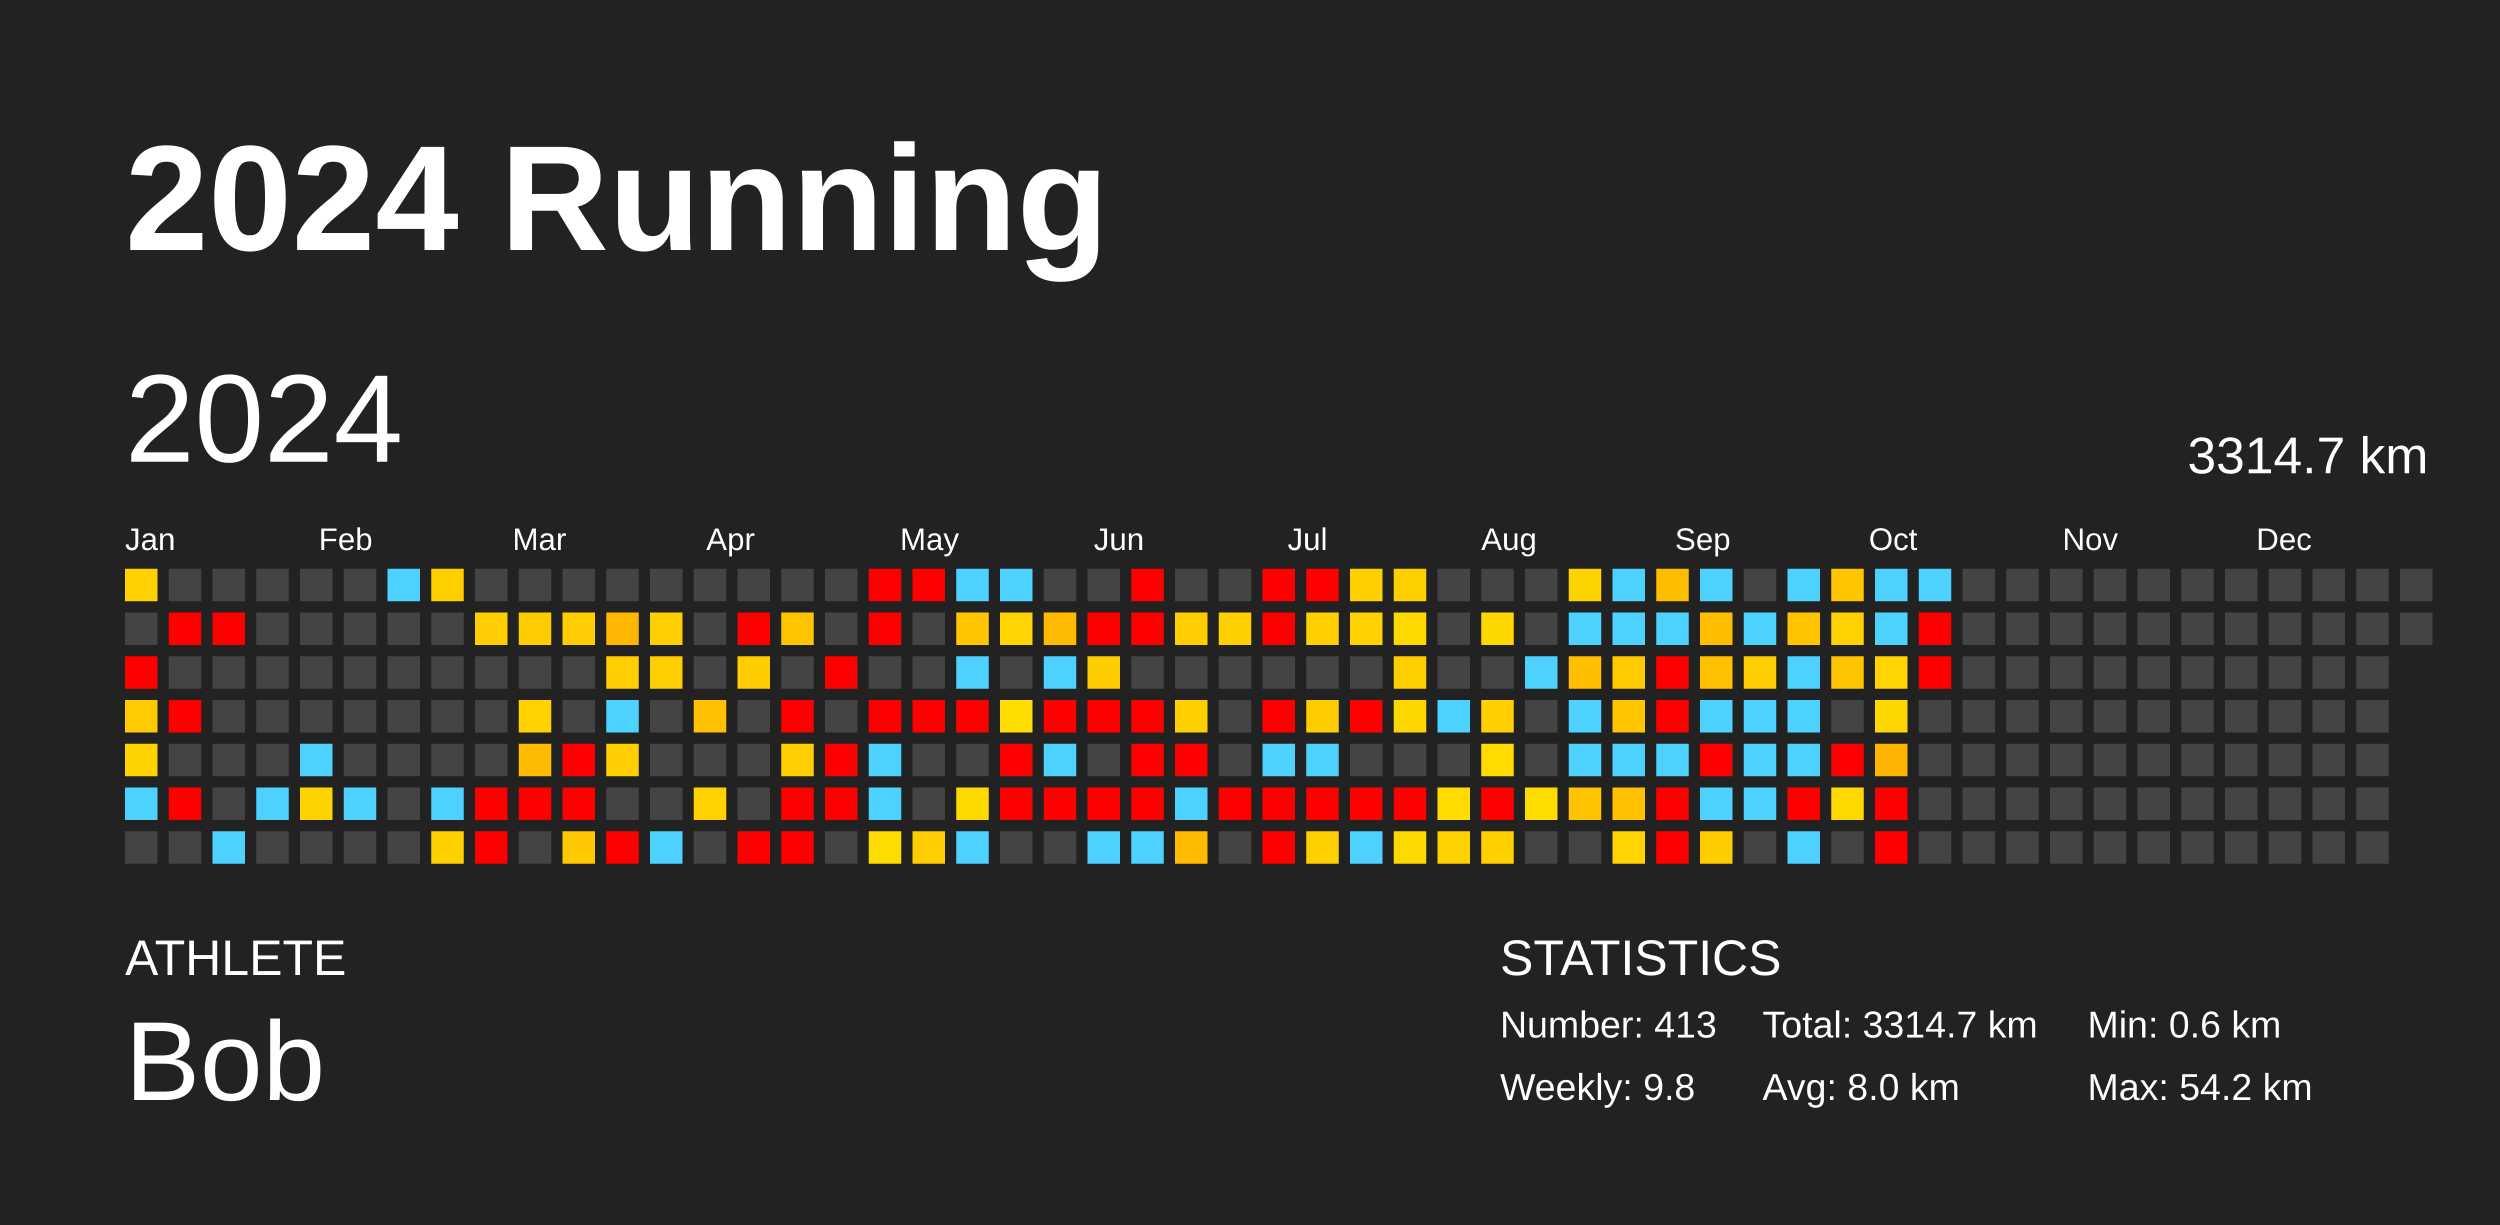
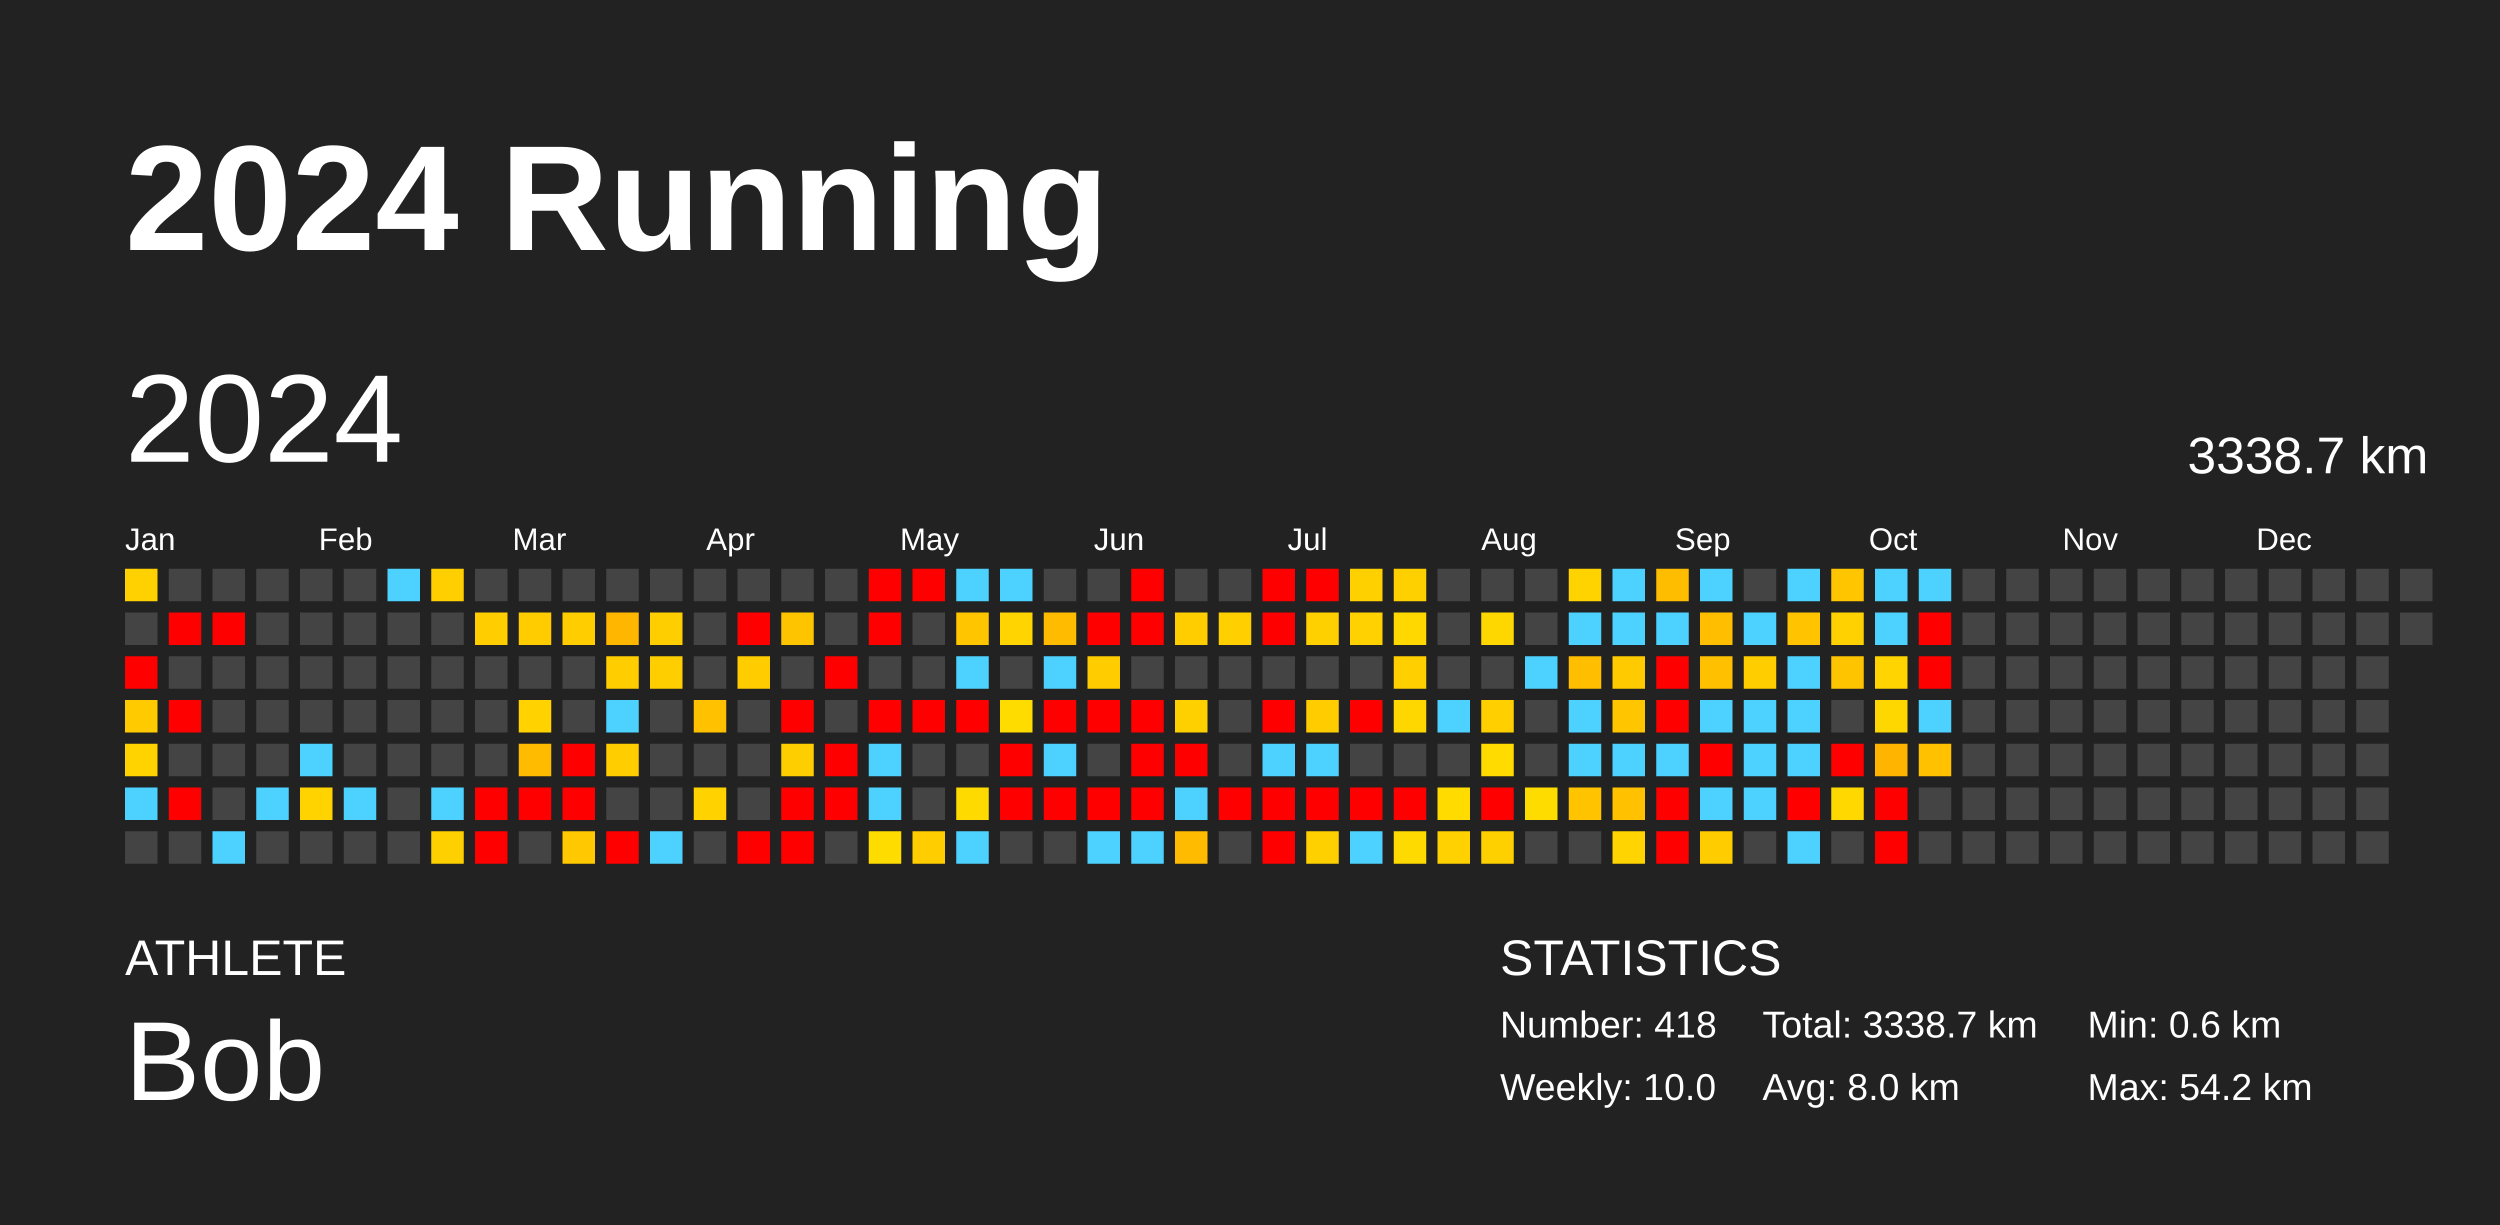
<svg xmlns="http://www.w3.org/2000/svg" baseProfile="full" height="98mm" version="1.1" viewBox="0,0,200,98" width="200mm">
  <defs />
  <rect fill="#222222" height="98" width="200" x="0" y="0" />
  <text fill="#FFFFFF" style="font-size:12px; font-family:Arial; font-weight:bold;" x="10" y="20">2024 Running</text>
  <text fill="#FFFFFF" style="font-size:4px; font-family:Arial" x="10" y="78">ATHLETE</text>
  <text fill="#FFFFFF" style="font-size:9px; font-family:Arial" x="10" y="88">Bob</text>
  <text fill="#FFFFFF" style="font-size:4px; font-family:Arial" x="120" y="78">STATISTICS</text>
-   <text fill="#FFFFFF" style="font-size:3px; font-family:Arial" x="120" y="83">Number: 413</text>
-   <text fill="#FFFFFF" style="font-size:3px; font-family:Arial" x="120" y="88">Weekly: 9.8</text>
-   <text fill="#FFFFFF" style="font-size:3px; font-family:Arial" x="141" y="83">Total: 3314.7 km</text>
+   <text fill="#FFFFFF" style="font-size:3px; font-family:Arial" x="120" y="83">Number: 418</text>
+   <text fill="#FFFFFF" style="font-size:3px; font-family:Arial" x="120" y="88">Weekly: 10.0</text>
+   <text fill="#FFFFFF" style="font-size:3px; font-family:Arial" x="141" y="83">Total: 3338.7 km</text>
  <text fill="#FFFFFF" style="font-size:3px; font-family:Arial" x="141" y="88">Avg: 8.0 km</text>
  <text fill="#FFFFFF" style="font-size:3px; font-family:Arial" x="167" y="83">Min: 0.6 km</text>
  <text fill="#FFFFFF" style="font-size:3px; font-family:Arial" x="167" y="88">Max: 54.2 km</text>
  <text dominant-baseline="hanging" fill="#FFFFFF" style="font-size:10.0px; font-family:Arial;" x="10" y="30">2024</text>
-   <text dominant-baseline="hanging" fill="#FFFFFF" style="font-size:4.125px; font-family:Arial;" x="175" y="35">3314.7 km</text>
+   <text dominant-baseline="hanging" fill="#FFFFFF" style="font-size:4.125px; font-family:Arial;" x="175" y="35">3338.7 km</text>
  <text fill="#FFFFFF" style="font-size:2.5px; font-family:Arial" x="10.0" y="44">Jan</text>
  <text fill="#FFFFFF" style="font-size:2.5px; font-family:Arial" x="25.5" y="44">Feb</text>
  <text fill="#FFFFFF" style="font-size:2.5px; font-family:Arial" x="41.0" y="44">Mar</text>
  <text fill="#FFFFFF" style="font-size:2.5px; font-family:Arial" x="56.5" y="44">Apr</text>
  <text fill="#FFFFFF" style="font-size:2.5px; font-family:Arial" x="72.0" y="44">May</text>
  <text fill="#FFFFFF" style="font-size:2.5px; font-family:Arial" x="87.5" y="44">Jun</text>
  <text fill="#FFFFFF" style="font-size:2.5px; font-family:Arial" x="103.0" y="44">Jul</text>
  <text fill="#FFFFFF" style="font-size:2.5px; font-family:Arial" x="118.5" y="44">Aug</text>
  <text fill="#FFFFFF" style="font-size:2.5px; font-family:Arial" x="134.0" y="44">Sep</text>
  <text fill="#FFFFFF" style="font-size:2.5px; font-family:Arial" x="149.5" y="44">Oct</text>
  <text fill="#FFFFFF" style="font-size:2.5px; font-family:Arial" x="165.0" y="44">Nov</text>
  <text fill="#FFFFFF" style="font-size:2.5px; font-family:Arial" x="180.5" y="44">Dec</text>
  <rect fill="#ffd100" height="2.6" width="2.6" x="10.0" y="45.5" />
  <rect fill="#444444" height="2.6" width="2.6" x="10.0" y="49.0" />
  <rect fill="red" height="2.6" width="2.6" x="10.0" y="52.5" />
  <rect fill="#ffcb00" height="2.6" width="2.6" x="10.0" y="56.0" />
  <rect fill="#ffd300" height="2.6" width="2.6" x="10.0" y="59.5" />
  <rect fill="#4dd2ff" height="2.6" width="2.6" x="10.0" y="63.0" />
  <rect fill="#444444" height="2.6" width="2.6" x="10.0" y="66.5" />
  <rect fill="#444444" height="2.6" width="2.6" x="13.5" y="45.5" />
  <rect fill="red" height="2.6" width="2.6" x="13.5" y="49.0" />
  <rect fill="#444444" height="2.6" width="2.6" x="13.5" y="52.5" />
  <rect fill="red" height="2.6" width="2.6" x="13.5" y="56.0" />
  <rect fill="#444444" height="2.6" width="2.6" x="13.5" y="59.5" />
  <rect fill="red" height="2.6" width="2.6" x="13.5" y="63.0" />
  <rect fill="#444444" height="2.6" width="2.6" x="13.5" y="66.5" />
  <rect fill="#444444" height="2.6" width="2.6" x="17.0" y="45.5" />
  <rect fill="red" height="2.6" width="2.6" x="17.0" y="49.0" />
  <rect fill="#444444" height="2.6" width="2.6" x="17.0" y="52.5" />
  <rect fill="#444444" height="2.6" width="2.6" x="17.0" y="56.0" />
  <rect fill="#444444" height="2.6" width="2.6" x="17.0" y="59.5" />
  <rect fill="#444444" height="2.6" width="2.6" x="17.0" y="63.0" />
  <rect fill="#4dd2ff" height="2.6" width="2.6" x="17.0" y="66.5" />
  <rect fill="#444444" height="2.6" width="2.6" x="20.5" y="45.5" />
  <rect fill="#444444" height="2.6" width="2.6" x="20.5" y="49.0" />
  <rect fill="#444444" height="2.6" width="2.6" x="20.5" y="52.5" />
  <rect fill="#444444" height="2.6" width="2.6" x="20.5" y="56.0" />
  <rect fill="#444444" height="2.6" width="2.6" x="20.5" y="59.5" />
  <rect fill="#4dd2ff" height="2.6" width="2.6" x="20.5" y="63.0" />
  <rect fill="#444444" height="2.6" width="2.6" x="20.5" y="66.5" />
  <rect fill="#444444" height="2.6" width="2.6" x="24.0" y="45.5" />
  <rect fill="#444444" height="2.6" width="2.6" x="24.0" y="49.0" />
  <rect fill="#444444" height="2.6" width="2.6" x="24.0" y="52.5" />
  <rect fill="#444444" height="2.6" width="2.6" x="24.0" y="56.0" />
  <rect fill="#4dd2ff" height="2.6" width="2.6" x="24.0" y="59.5" />
  <rect fill="#ffd300" height="2.6" width="2.6" x="24.0" y="63.0" />
  <rect fill="#444444" height="2.6" width="2.6" x="24.0" y="66.5" />
  <rect fill="#444444" height="2.6" width="2.6" x="27.5" y="45.5" />
  <rect fill="#444444" height="2.6" width="2.6" x="27.5" y="49.0" />
  <rect fill="#444444" height="2.6" width="2.6" x="27.5" y="52.5" />
  <rect fill="#444444" height="2.6" width="2.6" x="27.5" y="56.0" />
  <rect fill="#444444" height="2.6" width="2.6" x="27.5" y="59.5" />
  <rect fill="#4dd2ff" height="2.6" width="2.6" x="27.5" y="63.0" />
  <rect fill="#444444" height="2.6" width="2.6" x="27.5" y="66.5" />
  <rect fill="#4dd2ff" height="2.6" width="2.6" x="31.0" y="45.5" />
  <rect fill="#444444" height="2.6" width="2.6" x="31.0" y="49.0" />
  <rect fill="#444444" height="2.6" width="2.6" x="31.0" y="52.5" />
  <rect fill="#444444" height="2.6" width="2.6" x="31.0" y="56.0" />
  <rect fill="#444444" height="2.6" width="2.6" x="31.0" y="59.5" />
  <rect fill="#444444" height="2.6" width="2.6" x="31.0" y="63.0" />
  <rect fill="#444444" height="2.6" width="2.6" x="31.0" y="66.5" />
  <rect fill="#ffcf00" height="2.6" width="2.6" x="34.5" y="45.5" />
  <rect fill="#444444" height="2.6" width="2.6" x="34.5" y="49.0" />
  <rect fill="#444444" height="2.6" width="2.6" x="34.5" y="52.5" />
  <rect fill="#444444" height="2.6" width="2.6" x="34.5" y="56.0" />
  <rect fill="#444444" height="2.6" width="2.6" x="34.5" y="59.5" />
  <rect fill="#4dd2ff" height="2.6" width="2.6" x="34.5" y="63.0" />
  <rect fill="#ffd000" height="2.6" width="2.6" x="34.5" y="66.5" />
  <rect fill="#444444" height="2.6" width="2.6" x="38.0" y="45.5" />
  <rect fill="#ffcd00" height="2.6" width="2.6" x="38.0" y="49.0" />
  <rect fill="#444444" height="2.6" width="2.6" x="38.0" y="52.5" />
  <rect fill="#444444" height="2.6" width="2.6" x="38.0" y="56.0" />
  <rect fill="#444444" height="2.6" width="2.6" x="38.0" y="59.5" />
  <rect fill="red" height="2.6" width="2.6" x="38.0" y="63.0" />
  <rect fill="red" height="2.6" width="2.6" x="38.0" y="66.5" />
  <rect fill="#444444" height="2.6" width="2.6" x="41.5" y="45.5" />
  <rect fill="#ffcc00" height="2.6" width="2.6" x="41.5" y="49.0" />
  <rect fill="#444444" height="2.6" width="2.6" x="41.5" y="52.5" />
  <rect fill="#ffd200" height="2.6" width="2.6" x="41.5" y="56.0" />
  <rect fill="#ffbb00" height="2.6" width="2.6" x="41.5" y="59.5" />
  <rect fill="red" height="2.6" width="2.6" x="41.5" y="63.0" />
  <rect fill="#444444" height="2.6" width="2.6" x="41.5" y="66.5" />
  <rect fill="#444444" height="2.6" width="2.6" x="45.0" y="45.5" />
  <rect fill="#ffcd00" height="2.6" width="2.6" x="45.0" y="49.0" />
  <rect fill="#444444" height="2.6" width="2.6" x="45.0" y="52.5" />
  <rect fill="#444444" height="2.6" width="2.6" x="45.0" y="56.0" />
  <rect fill="red" height="2.6" width="2.6" x="45.0" y="59.5" />
  <rect fill="red" height="2.6" width="2.6" x="45.0" y="63.0" />
  <rect fill="#ffc800" height="2.6" width="2.6" x="45.0" y="66.5" />
  <rect fill="#444444" height="2.6" width="2.6" x="48.5" y="45.5" />
  <rect fill="#ffb600" height="2.6" width="2.6" x="48.5" y="49.0" />
  <rect fill="#ffcd00" height="2.6" width="2.6" x="48.5" y="52.5" />
  <rect fill="#4dd2ff" height="2.6" width="2.6" x="48.5" y="56.0" />
  <rect fill="#ffcd00" height="2.6" width="2.6" x="48.5" y="59.5" />
  <rect fill="#444444" height="2.6" width="2.6" x="48.5" y="63.0" />
  <rect fill="red" height="2.6" width="2.6" x="48.5" y="66.5" />
  <rect fill="#444444" height="2.6" width="2.6" x="52.0" y="45.5" />
  <rect fill="#ffce00" height="2.6" width="2.6" x="52.0" y="49.0" />
  <rect fill="#ffce00" height="2.6" width="2.6" x="52.0" y="52.5" />
  <rect fill="#444444" height="2.6" width="2.6" x="52.0" y="56.0" />
  <rect fill="#444444" height="2.6" width="2.6" x="52.0" y="59.5" />
  <rect fill="#444444" height="2.6" width="2.6" x="52.0" y="63.0" />
  <rect fill="#4dd2ff" height="2.6" width="2.6" x="52.0" y="66.5" />
  <rect fill="#444444" height="2.6" width="2.6" x="55.5" y="45.5" />
  <rect fill="#444444" height="2.6" width="2.6" x="55.5" y="49.0" />
  <rect fill="#444444" height="2.6" width="2.6" x="55.5" y="52.5" />
  <rect fill="#ffc100" height="2.6" width="2.6" x="55.5" y="56.0" />
  <rect fill="#444444" height="2.6" width="2.6" x="55.5" y="59.5" />
  <rect fill="#ffd200" height="2.6" width="2.6" x="55.5" y="63.0" />
  <rect fill="#444444" height="2.6" width="2.6" x="55.5" y="66.5" />
  <rect fill="#444444" height="2.6" width="2.6" x="59.0" y="45.5" />
  <rect fill="red" height="2.6" width="2.6" x="59.0" y="49.0" />
  <rect fill="#ffcc00" height="2.6" width="2.6" x="59.0" y="52.5" />
  <rect fill="#444444" height="2.6" width="2.6" x="59.0" y="56.0" />
  <rect fill="#444444" height="2.6" width="2.6" x="59.0" y="59.5" />
  <rect fill="#444444" height="2.6" width="2.6" x="59.0" y="63.0" />
  <rect fill="red" height="2.6" width="2.6" x="59.0" y="66.5" />
  <rect fill="#444444" height="2.6" width="2.6" x="62.5" y="45.5" />
  <rect fill="#ffc400" height="2.6" width="2.6" x="62.5" y="49.0" />
  <rect fill="#444444" height="2.6" width="2.6" x="62.5" y="52.5" />
  <rect fill="red" height="2.6" width="2.6" x="62.5" y="56.0" />
  <rect fill="#ffce00" height="2.6" width="2.6" x="62.5" y="59.5" />
  <rect fill="red" height="2.6" width="2.6" x="62.5" y="63.0" />
  <rect fill="red" height="2.6" width="2.6" x="62.5" y="66.5" />
  <rect fill="#444444" height="2.6" width="2.6" x="66.0" y="45.5" />
  <rect fill="#444444" height="2.6" width="2.6" x="66.0" y="49.0" />
  <rect fill="red" height="2.6" width="2.6" x="66.0" y="52.5" />
  <rect fill="#444444" height="2.6" width="2.6" x="66.0" y="56.0" />
  <rect fill="red" height="2.6" width="2.6" x="66.0" y="59.5" />
  <rect fill="red" height="2.6" width="2.6" x="66.0" y="63.0" />
  <rect fill="#444444" height="2.6" width="2.6" x="66.0" y="66.5" />
  <rect fill="red" height="2.6" width="2.6" x="69.5" y="45.5" />
  <rect fill="red" height="2.6" width="2.6" x="69.5" y="49.0" />
  <rect fill="#444444" height="2.6" width="2.6" x="69.5" y="52.5" />
  <rect fill="red" height="2.6" width="2.6" x="69.5" y="56.0" />
  <rect fill="#4dd2ff" height="2.6" width="2.6" x="69.5" y="59.5" />
  <rect fill="#4dd2ff" height="2.6" width="2.6" x="69.5" y="63.0" />
  <rect fill="#ffdc00" height="2.6" width="2.6" x="69.5" y="66.5" />
  <rect fill="red" height="2.6" width="2.6" x="73.0" y="45.5" />
  <rect fill="#444444" height="2.6" width="2.6" x="73.0" y="49.0" />
  <rect fill="#444444" height="2.6" width="2.6" x="73.0" y="52.5" />
  <rect fill="red" height="2.6" width="2.6" x="73.0" y="56.0" />
  <rect fill="#444444" height="2.6" width="2.6" x="73.0" y="59.5" />
  <rect fill="#444444" height="2.6" width="2.6" x="73.0" y="63.0" />
  <rect fill="#ffcd00" height="2.6" width="2.6" x="73.0" y="66.5" />
  <rect fill="#4dd2ff" height="2.6" width="2.6" x="76.5" y="45.5" />
  <rect fill="#ffc600" height="2.6" width="2.6" x="76.5" y="49.0" />
  <rect fill="#4dd2ff" height="2.6" width="2.6" x="76.5" y="52.5" />
  <rect fill="red" height="2.6" width="2.6" x="76.5" y="56.0" />
  <rect fill="#444444" height="2.6" width="2.6" x="76.5" y="59.5" />
  <rect fill="#ffda00" height="2.6" width="2.6" x="76.5" y="63.0" />
  <rect fill="#4dd2ff" height="2.6" width="2.6" x="76.5" y="66.5" />
  <rect fill="#4dd2ff" height="2.6" width="2.6" x="80.0" y="45.5" />
  <rect fill="#ffd400" height="2.6" width="2.6" x="80.0" y="49.0" />
  <rect fill="#444444" height="2.6" width="2.6" x="80.0" y="52.5" />
  <rect fill="#ffdc00" height="2.6" width="2.6" x="80.0" y="56.0" />
  <rect fill="red" height="2.6" width="2.6" x="80.0" y="59.5" />
  <rect fill="red" height="2.6" width="2.6" x="80.0" y="63.0" />
  <rect fill="#444444" height="2.6" width="2.6" x="80.0" y="66.5" />
  <rect fill="#444444" height="2.6" width="2.6" x="83.5" y="45.5" />
  <rect fill="#ffbb00" height="2.6" width="2.6" x="83.5" y="49.0" />
  <rect fill="#4dd2ff" height="2.6" width="2.6" x="83.5" y="52.5" />
  <rect fill="red" height="2.6" width="2.6" x="83.5" y="56.0" />
  <rect fill="#4dd2ff" height="2.6" width="2.6" x="83.5" y="59.5" />
  <rect fill="red" height="2.6" width="2.6" x="83.5" y="63.0" />
  <rect fill="#444444" height="2.6" width="2.6" x="83.5" y="66.5" />
  <rect fill="#444444" height="2.6" width="2.6" x="87.0" y="45.5" />
  <rect fill="red" height="2.6" width="2.6" x="87.0" y="49.0" />
  <rect fill="#ffcc00" height="2.6" width="2.6" x="87.0" y="52.5" />
  <rect fill="red" height="2.6" width="2.6" x="87.0" y="56.0" />
  <rect fill="#444444" height="2.6" width="2.6" x="87.0" y="59.5" />
  <rect fill="red" height="2.6" width="2.6" x="87.0" y="63.0" />
  <rect fill="#4dd2ff" height="2.6" width="2.6" x="87.0" y="66.5" />
  <rect fill="red" height="2.6" width="2.6" x="90.5" y="45.5" />
  <rect fill="red" height="2.6" width="2.6" x="90.5" y="49.0" />
  <rect fill="#444444" height="2.6" width="2.6" x="90.5" y="52.5" />
  <rect fill="red" height="2.6" width="2.6" x="90.5" y="56.0" />
  <rect fill="red" height="2.6" width="2.6" x="90.5" y="59.5" />
  <rect fill="red" height="2.6" width="2.6" x="90.5" y="63.0" />
  <rect fill="#4dd2ff" height="2.6" width="2.6" x="90.5" y="66.5" />
  <rect fill="#444444" height="2.6" width="2.6" x="94.0" y="45.5" />
  <rect fill="#ffcd00" height="2.6" width="2.6" x="94.0" y="49.0" />
  <rect fill="#444444" height="2.6" width="2.6" x="94.0" y="52.5" />
  <rect fill="#ffd000" height="2.6" width="2.6" x="94.0" y="56.0" />
  <rect fill="red" height="2.6" width="2.6" x="94.0" y="59.5" />
  <rect fill="#4dd2ff" height="2.6" width="2.6" x="94.0" y="63.0" />
  <rect fill="#ffbb00" height="2.6" width="2.6" x="94.0" y="66.5" />
  <rect fill="#444444" height="2.6" width="2.6" x="97.5" y="45.5" />
  <rect fill="#ffcf00" height="2.6" width="2.6" x="97.5" y="49.0" />
  <rect fill="#444444" height="2.6" width="2.6" x="97.5" y="52.5" />
  <rect fill="#444444" height="2.6" width="2.6" x="97.5" y="56.0" />
  <rect fill="#444444" height="2.6" width="2.6" x="97.5" y="59.5" />
  <rect fill="red" height="2.6" width="2.6" x="97.5" y="63.0" />
  <rect fill="#444444" height="2.6" width="2.6" x="97.5" y="66.5" />
  <rect fill="red" height="2.6" width="2.6" x="101.0" y="45.5" />
  <rect fill="red" height="2.6" width="2.6" x="101.0" y="49.0" />
  <rect fill="#444444" height="2.6" width="2.6" x="101.0" y="52.5" />
  <rect fill="red" height="2.6" width="2.6" x="101.0" y="56.0" />
  <rect fill="#4dd2ff" height="2.6" width="2.6" x="101.0" y="59.5" />
  <rect fill="red" height="2.6" width="2.6" x="101.0" y="63.0" />
  <rect fill="red" height="2.6" width="2.6" x="101.0" y="66.5" />
  <rect fill="red" height="2.6" width="2.6" x="104.5" y="45.5" />
  <rect fill="#ffd000" height="2.6" width="2.6" x="104.5" y="49.0" />
  <rect fill="#444444" height="2.6" width="2.6" x="104.5" y="52.5" />
  <rect fill="#ffcc00" height="2.6" width="2.6" x="104.5" y="56.0" />
  <rect fill="#4dd2ff" height="2.6" width="2.6" x="104.5" y="59.5" />
  <rect fill="red" height="2.6" width="2.6" x="104.5" y="63.0" />
  <rect fill="#ffd000" height="2.6" width="2.6" x="104.5" y="66.5" />
  <rect fill="#ffd000" height="2.6" width="2.6" x="108.0" y="45.5" />
  <rect fill="#ffd100" height="2.6" width="2.6" x="108.0" y="49.0" />
  <rect fill="#444444" height="2.6" width="2.6" x="108.0" y="52.5" />
  <rect fill="red" height="2.6" width="2.6" x="108.0" y="56.0" />
  <rect fill="#444444" height="2.6" width="2.6" x="108.0" y="59.5" />
  <rect fill="red" height="2.6" width="2.6" x="108.0" y="63.0" />
  <rect fill="#4dd2ff" height="2.6" width="2.6" x="108.0" y="66.5" />
  <rect fill="#ffd000" height="2.6" width="2.6" x="111.5" y="45.5" />
  <rect fill="#ffd800" height="2.6" width="2.6" x="111.5" y="49.0" />
  <rect fill="#ffcf00" height="2.6" width="2.6" x="111.5" y="52.5" />
  <rect fill="#ffd700" height="2.6" width="2.6" x="111.5" y="56.0" />
  <rect fill="#444444" height="2.6" width="2.6" x="111.5" y="59.5" />
  <rect fill="red" height="2.6" width="2.6" x="111.5" y="63.0" />
  <rect fill="#ffda00" height="2.6" width="2.6" x="111.5" y="66.5" />
  <rect fill="#444444" height="2.6" width="2.6" x="115.0" y="45.5" />
  <rect fill="#444444" height="2.6" width="2.6" x="115.0" y="49.0" />
  <rect fill="#444444" height="2.6" width="2.6" x="115.0" y="52.5" />
  <rect fill="#4dd2ff" height="2.6" width="2.6" x="115.0" y="56.0" />
  <rect fill="#444444" height="2.6" width="2.6" x="115.0" y="59.5" />
  <rect fill="#ffdb00" height="2.6" width="2.6" x="115.0" y="63.0" />
  <rect fill="#ffd100" height="2.6" width="2.6" x="115.0" y="66.5" />
  <rect fill="#444444" height="2.6" width="2.6" x="118.5" y="45.5" />
  <rect fill="#ffd700" height="2.6" width="2.6" x="118.5" y="49.0" />
  <rect fill="#444444" height="2.6" width="2.6" x="118.5" y="52.5" />
  <rect fill="#ffcf00" height="2.6" width="2.6" x="118.5" y="56.0" />
  <rect fill="#ffdb00" height="2.6" width="2.6" x="118.5" y="59.5" />
  <rect fill="red" height="2.6" width="2.6" x="118.5" y="63.0" />
  <rect fill="#ffd000" height="2.6" width="2.6" x="118.5" y="66.5" />
  <rect fill="#444444" height="2.6" width="2.6" x="122.0" y="45.5" />
  <rect fill="#444444" height="2.6" width="2.6" x="122.0" y="49.0" />
  <rect fill="#4dd2ff" height="2.6" width="2.6" x="122.0" y="52.5" />
  <rect fill="#444444" height="2.6" width="2.6" x="122.0" y="56.0" />
  <rect fill="#444444" height="2.6" width="2.6" x="122.0" y="59.5" />
  <rect fill="#ffdc00" height="2.6" width="2.6" x="122.0" y="63.0" />
  <rect fill="#444444" height="2.6" width="2.6" x="122.0" y="66.5" />
  <rect fill="#ffd300" height="2.6" width="2.6" x="125.5" y="45.5" />
  <rect fill="#4dd2ff" height="2.6" width="2.6" x="125.5" y="49.0" />
  <rect fill="#ffbe00" height="2.6" width="2.6" x="125.5" y="52.5" />
  <rect fill="#4dd2ff" height="2.6" width="2.6" x="125.5" y="56.0" />
  <rect fill="#4dd2ff" height="2.6" width="2.6" x="125.5" y="59.5" />
  <rect fill="#ffc300" height="2.6" width="2.6" x="125.5" y="63.0" />
  <rect fill="#444444" height="2.6" width="2.6" x="125.5" y="66.5" />
  <rect fill="#4dd2ff" height="2.6" width="2.6" x="129.0" y="45.5" />
  <rect fill="#4dd2ff" height="2.6" width="2.6" x="129.0" y="49.0" />
  <rect fill="#ffcb00" height="2.6" width="2.6" x="129.0" y="52.5" />
  <rect fill="#ffc600" height="2.6" width="2.6" x="129.0" y="56.0" />
  <rect fill="#4dd2ff" height="2.6" width="2.6" x="129.0" y="59.5" />
  <rect fill="#ffc100" height="2.6" width="2.6" x="129.0" y="63.0" />
  <rect fill="#ffd400" height="2.6" width="2.6" x="129.0" y="66.5" />
  <rect fill="#ffbd00" height="2.6" width="2.6" x="132.5" y="45.5" />
  <rect fill="#4dd2ff" height="2.6" width="2.6" x="132.5" y="49.0" />
  <rect fill="red" height="2.6" width="2.6" x="132.5" y="52.5" />
  <rect fill="red" height="2.6" width="2.6" x="132.5" y="56.0" />
  <rect fill="#4dd2ff" height="2.6" width="2.6" x="132.5" y="59.5" />
  <rect fill="red" height="2.6" width="2.6" x="132.5" y="63.0" />
  <rect fill="red" height="2.6" width="2.6" x="132.5" y="66.5" />
  <rect fill="#4dd2ff" height="2.6" width="2.6" x="136.0" y="45.5" />
  <rect fill="#ffbe00" height="2.6" width="2.6" x="136.0" y="49.0" />
  <rect fill="#ffc000" height="2.6" width="2.6" x="136.0" y="52.5" />
  <rect fill="#4dd2ff" height="2.6" width="2.6" x="136.0" y="56.0" />
  <rect fill="red" height="2.6" width="2.6" x="136.0" y="59.5" />
  <rect fill="#4dd2ff" height="2.6" width="2.6" x="136.0" y="63.0" />
  <rect fill="#ffcc00" height="2.6" width="2.6" x="136.0" y="66.5" />
  <rect fill="#444444" height="2.6" width="2.6" x="139.5" y="45.5" />
  <rect fill="#4dd2ff" height="2.6" width="2.6" x="139.5" y="49.0" />
  <rect fill="#ffcd00" height="2.6" width="2.6" x="139.5" y="52.5" />
  <rect fill="#4dd2ff" height="2.6" width="2.6" x="139.5" y="56.0" />
  <rect fill="#4dd2ff" height="2.6" width="2.6" x="139.5" y="59.5" />
  <rect fill="#4dd2ff" height="2.6" width="2.6" x="139.5" y="63.0" />
  <rect fill="#444444" height="2.6" width="2.6" x="139.5" y="66.5" />
  <rect fill="#4dd2ff" height="2.6" width="2.6" x="143.0" y="45.5" />
  <rect fill="#ffc300" height="2.6" width="2.6" x="143.0" y="49.0" />
  <rect fill="#4dd2ff" height="2.6" width="2.6" x="143.0" y="52.5" />
  <rect fill="#4dd2ff" height="2.6" width="2.6" x="143.0" y="56.0" />
  <rect fill="#4dd2ff" height="2.6" width="2.6" x="143.0" y="59.5" />
  <rect fill="red" height="2.6" width="2.6" x="143.0" y="63.0" />
  <rect fill="#4dd2ff" height="2.6" width="2.6" x="143.0" y="66.5" />
  <rect fill="#ffc600" height="2.6" width="2.6" x="146.5" y="45.5" />
  <rect fill="#ffd100" height="2.6" width="2.6" x="146.5" y="49.0" />
  <rect fill="#ffc400" height="2.6" width="2.6" x="146.5" y="52.5" />
  <rect fill="#444444" height="2.6" width="2.6" x="146.5" y="56.0" />
  <rect fill="red" height="2.6" width="2.6" x="146.5" y="59.5" />
  <rect fill="#ffd800" height="2.6" width="2.6" x="146.5" y="63.0" />
  <rect fill="#444444" height="2.6" width="2.6" x="146.5" y="66.5" />
  <rect fill="#4dd2ff" height="2.6" width="2.6" x="150.0" y="45.5" />
  <rect fill="#4dd2ff" height="2.6" width="2.6" x="150.0" y="49.0" />
  <rect fill="#ffd400" height="2.6" width="2.6" x="150.0" y="52.5" />
  <rect fill="#ffd700" height="2.6" width="2.6" x="150.0" y="56.0" />
  <rect fill="#ffb500" height="2.6" width="2.6" x="150.0" y="59.5" />
  <rect fill="red" height="2.6" width="2.6" x="150.0" y="63.0" />
  <rect fill="red" height="2.6" width="2.6" x="150.0" y="66.5" />
  <rect fill="#4dd2ff" height="2.6" width="2.6" x="153.5" y="45.5" />
  <rect fill="red" height="2.6" width="2.6" x="153.5" y="49.0" />
  <rect fill="red" height="2.6" width="2.6" x="153.5" y="52.5" />
-   <rect fill="#444444" height="2.6" width="2.6" x="153.5" y="56.0" />
-   <rect fill="#444444" height="2.6" width="2.6" x="153.5" y="59.5" />
+   <rect fill="#4dd2ff" height="2.6" width="2.6" x="153.5" y="56.0" />
+   <rect fill="#ffc100" height="2.6" width="2.6" x="153.5" y="59.5" />
  <rect fill="#444444" height="2.6" width="2.6" x="153.5" y="63.0" />
  <rect fill="#444444" height="2.6" width="2.6" x="153.5" y="66.5" />
  <rect fill="#444444" height="2.6" width="2.6" x="157.0" y="45.5" />
  <rect fill="#444444" height="2.6" width="2.6" x="157.0" y="49.0" />
  <rect fill="#444444" height="2.6" width="2.6" x="157.0" y="52.5" />
  <rect fill="#444444" height="2.6" width="2.6" x="157.0" y="56.0" />
  <rect fill="#444444" height="2.6" width="2.6" x="157.0" y="59.5" />
  <rect fill="#444444" height="2.6" width="2.6" x="157.0" y="63.0" />
  <rect fill="#444444" height="2.6" width="2.6" x="157.0" y="66.5" />
  <rect fill="#444444" height="2.6" width="2.6" x="160.5" y="45.5" />
  <rect fill="#444444" height="2.6" width="2.6" x="160.5" y="49.0" />
  <rect fill="#444444" height="2.6" width="2.6" x="160.5" y="52.5" />
  <rect fill="#444444" height="2.6" width="2.6" x="160.5" y="56.0" />
  <rect fill="#444444" height="2.6" width="2.6" x="160.5" y="59.5" />
  <rect fill="#444444" height="2.6" width="2.6" x="160.5" y="63.0" />
  <rect fill="#444444" height="2.6" width="2.6" x="160.5" y="66.5" />
  <rect fill="#444444" height="2.6" width="2.6" x="164.0" y="45.5" />
  <rect fill="#444444" height="2.6" width="2.6" x="164.0" y="49.0" />
  <rect fill="#444444" height="2.6" width="2.6" x="164.0" y="52.5" />
  <rect fill="#444444" height="2.6" width="2.6" x="164.0" y="56.0" />
  <rect fill="#444444" height="2.6" width="2.6" x="164.0" y="59.5" />
  <rect fill="#444444" height="2.6" width="2.6" x="164.0" y="63.0" />
  <rect fill="#444444" height="2.6" width="2.6" x="164.0" y="66.5" />
  <rect fill="#444444" height="2.6" width="2.6" x="167.5" y="45.5" />
  <rect fill="#444444" height="2.6" width="2.6" x="167.5" y="49.0" />
  <rect fill="#444444" height="2.6" width="2.6" x="167.5" y="52.5" />
  <rect fill="#444444" height="2.6" width="2.6" x="167.5" y="56.0" />
  <rect fill="#444444" height="2.6" width="2.6" x="167.5" y="59.5" />
  <rect fill="#444444" height="2.6" width="2.6" x="167.5" y="63.0" />
  <rect fill="#444444" height="2.6" width="2.6" x="167.5" y="66.5" />
  <rect fill="#444444" height="2.6" width="2.6" x="171.0" y="45.5" />
  <rect fill="#444444" height="2.6" width="2.6" x="171.0" y="49.0" />
  <rect fill="#444444" height="2.6" width="2.6" x="171.0" y="52.5" />
  <rect fill="#444444" height="2.6" width="2.6" x="171.0" y="56.0" />
  <rect fill="#444444" height="2.6" width="2.6" x="171.0" y="59.5" />
  <rect fill="#444444" height="2.6" width="2.6" x="171.0" y="63.0" />
  <rect fill="#444444" height="2.6" width="2.6" x="171.0" y="66.5" />
  <rect fill="#444444" height="2.6" width="2.6" x="174.5" y="45.5" />
  <rect fill="#444444" height="2.6" width="2.6" x="174.5" y="49.0" />
  <rect fill="#444444" height="2.6" width="2.6" x="174.5" y="52.5" />
  <rect fill="#444444" height="2.6" width="2.6" x="174.5" y="56.0" />
  <rect fill="#444444" height="2.6" width="2.6" x="174.5" y="59.5" />
  <rect fill="#444444" height="2.6" width="2.6" x="174.5" y="63.0" />
  <rect fill="#444444" height="2.6" width="2.6" x="174.5" y="66.5" />
  <rect fill="#444444" height="2.6" width="2.6" x="178.0" y="45.5" />
  <rect fill="#444444" height="2.6" width="2.6" x="178.0" y="49.0" />
  <rect fill="#444444" height="2.6" width="2.6" x="178.0" y="52.5" />
  <rect fill="#444444" height="2.6" width="2.6" x="178.0" y="56.0" />
  <rect fill="#444444" height="2.6" width="2.6" x="178.0" y="59.5" />
  <rect fill="#444444" height="2.6" width="2.6" x="178.0" y="63.0" />
  <rect fill="#444444" height="2.6" width="2.6" x="178.0" y="66.5" />
  <rect fill="#444444" height="2.6" width="2.6" x="181.5" y="45.5" />
  <rect fill="#444444" height="2.6" width="2.6" x="181.5" y="49.0" />
  <rect fill="#444444" height="2.6" width="2.6" x="181.5" y="52.5" />
  <rect fill="#444444" height="2.6" width="2.6" x="181.5" y="56.0" />
  <rect fill="#444444" height="2.6" width="2.6" x="181.5" y="59.5" />
  <rect fill="#444444" height="2.6" width="2.6" x="181.5" y="63.0" />
  <rect fill="#444444" height="2.6" width="2.6" x="181.5" y="66.5" />
  <rect fill="#444444" height="2.6" width="2.6" x="185.0" y="45.5" />
  <rect fill="#444444" height="2.6" width="2.6" x="185.0" y="49.0" />
  <rect fill="#444444" height="2.6" width="2.6" x="185.0" y="52.5" />
  <rect fill="#444444" height="2.6" width="2.6" x="185.0" y="56.0" />
  <rect fill="#444444" height="2.6" width="2.6" x="185.0" y="59.5" />
  <rect fill="#444444" height="2.6" width="2.6" x="185.0" y="63.0" />
  <rect fill="#444444" height="2.6" width="2.6" x="185.0" y="66.5" />
  <rect fill="#444444" height="2.6" width="2.6" x="188.5" y="45.5" />
  <rect fill="#444444" height="2.6" width="2.6" x="188.5" y="49.0" />
  <rect fill="#444444" height="2.6" width="2.6" x="188.5" y="52.5" />
  <rect fill="#444444" height="2.6" width="2.6" x="188.5" y="56.0" />
  <rect fill="#444444" height="2.6" width="2.6" x="188.5" y="59.5" />
  <rect fill="#444444" height="2.6" width="2.6" x="188.5" y="63.0" />
  <rect fill="#444444" height="2.6" width="2.6" x="188.5" y="66.5" />
  <rect fill="#444444" height="2.6" width="2.6" x="192.0" y="45.5" />
  <rect fill="#444444" height="2.6" width="2.6" x="192.0" y="49.0" />
</svg>
